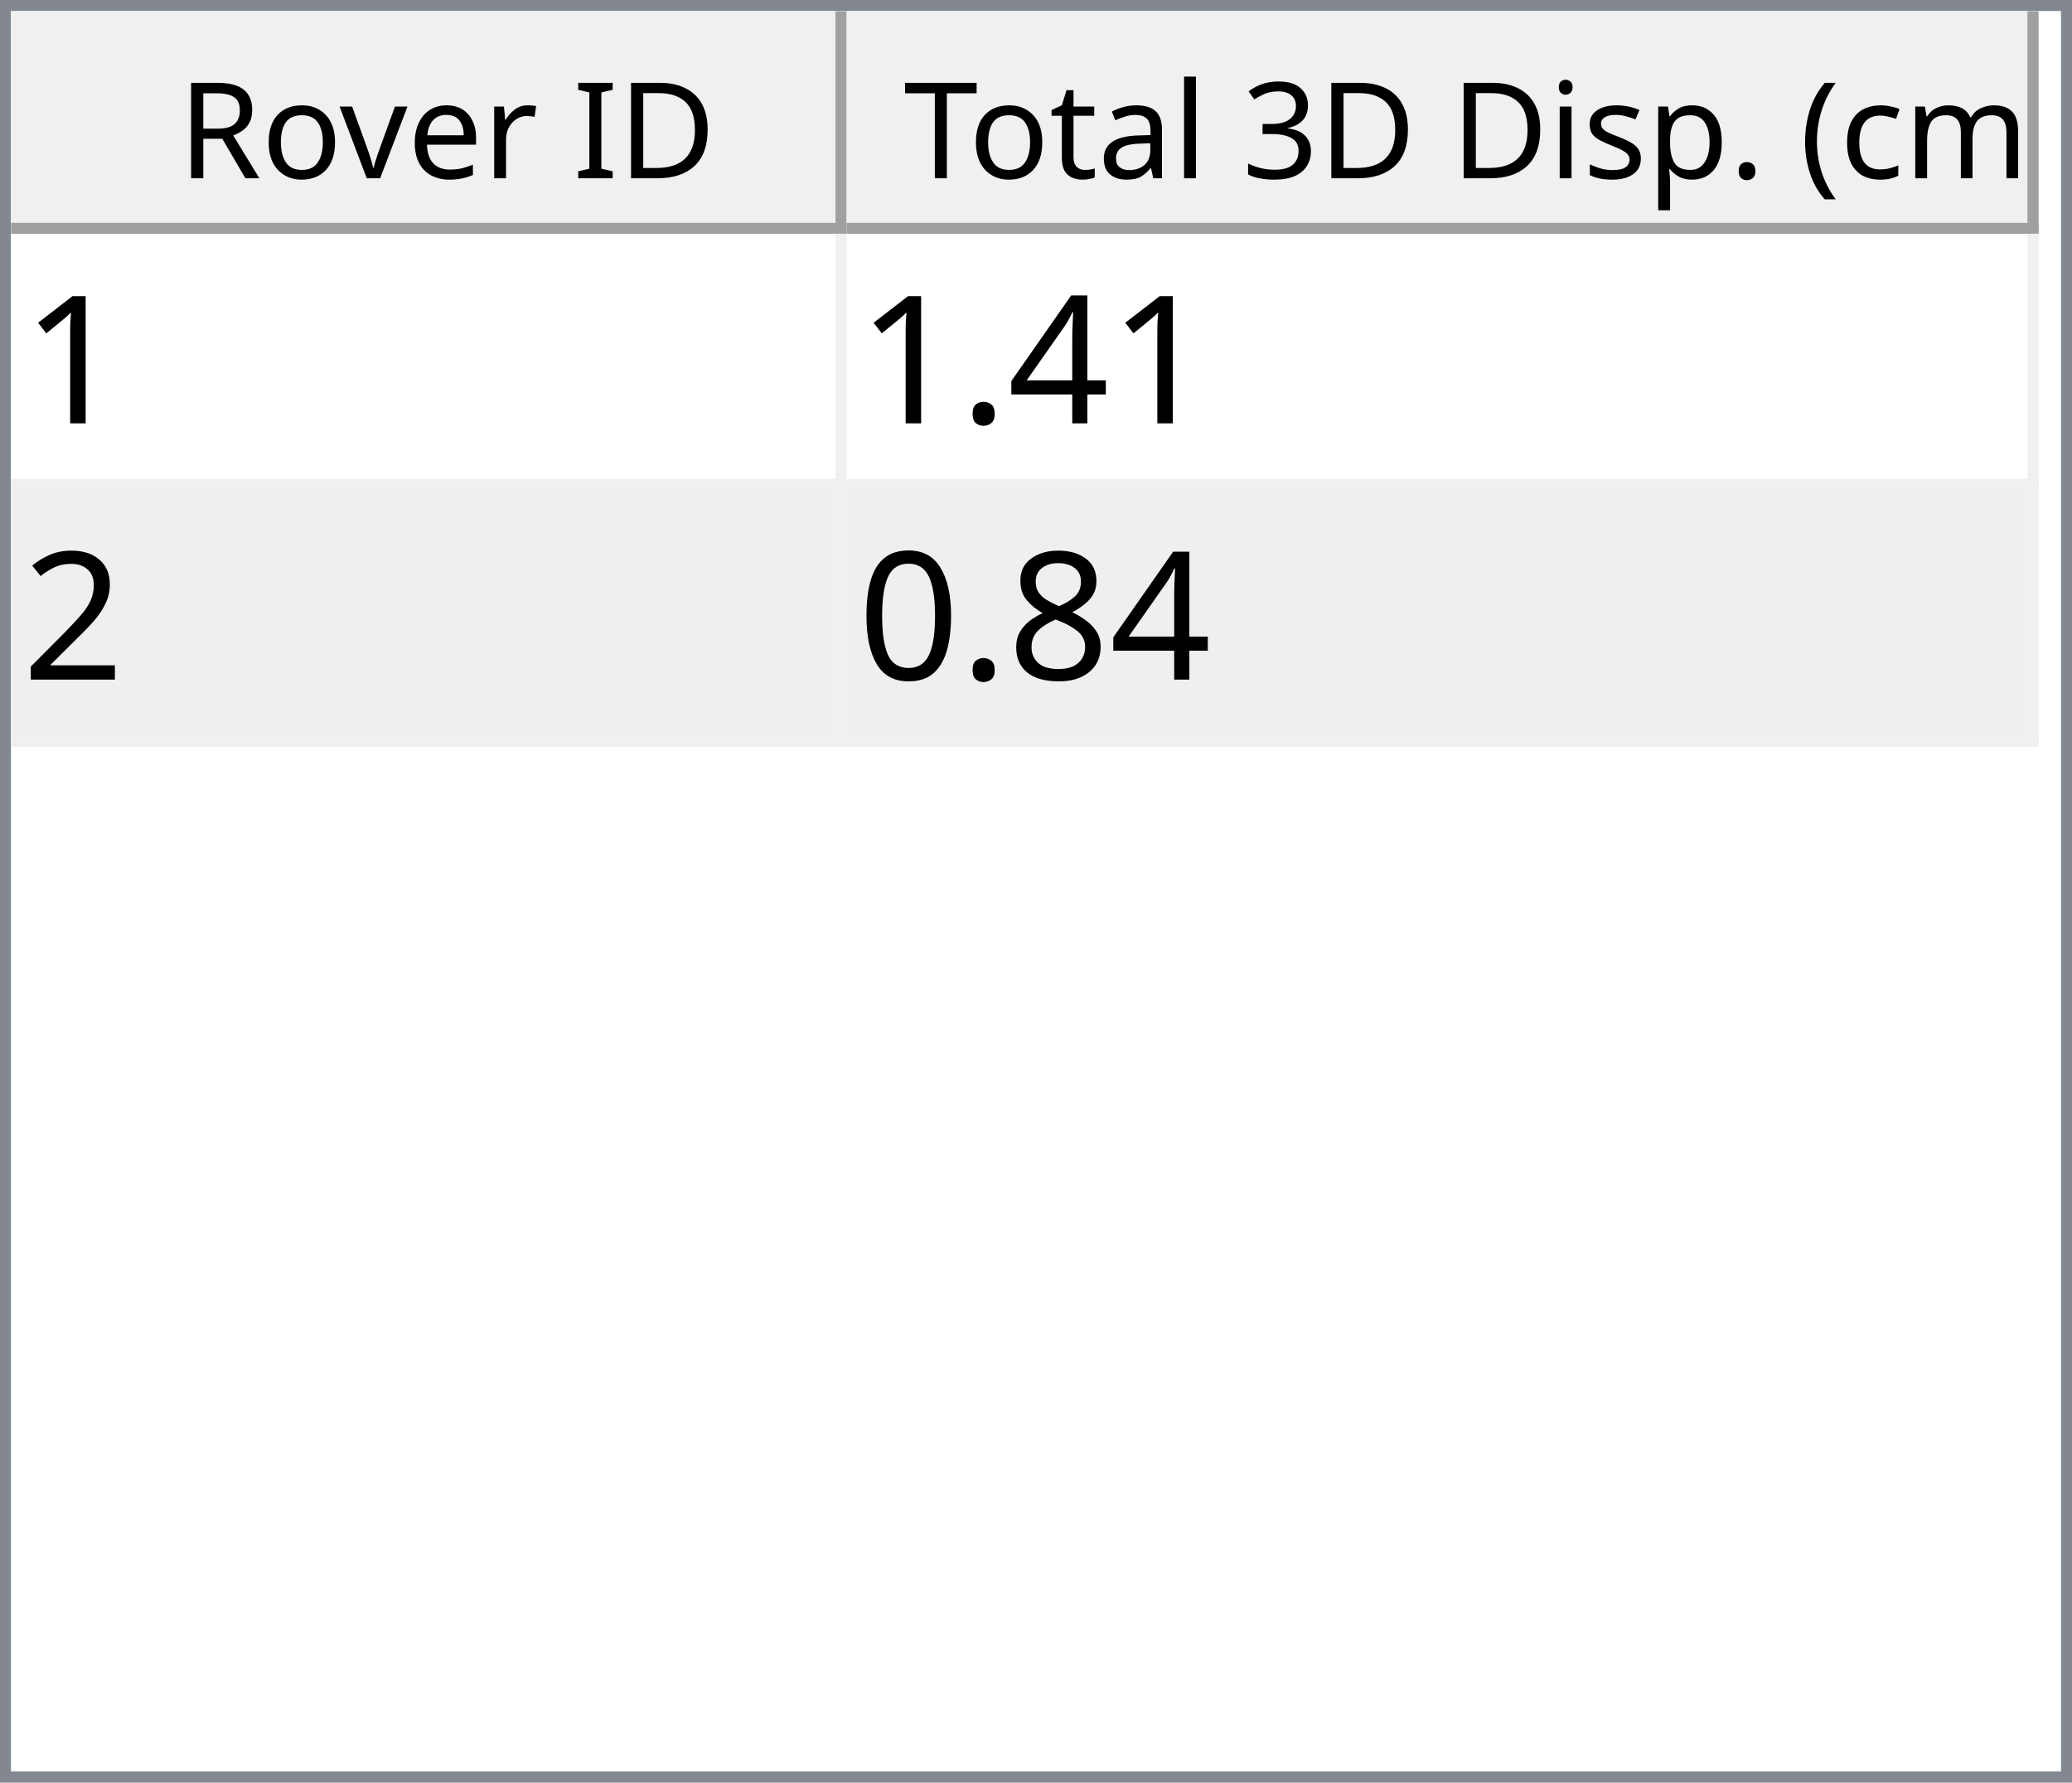
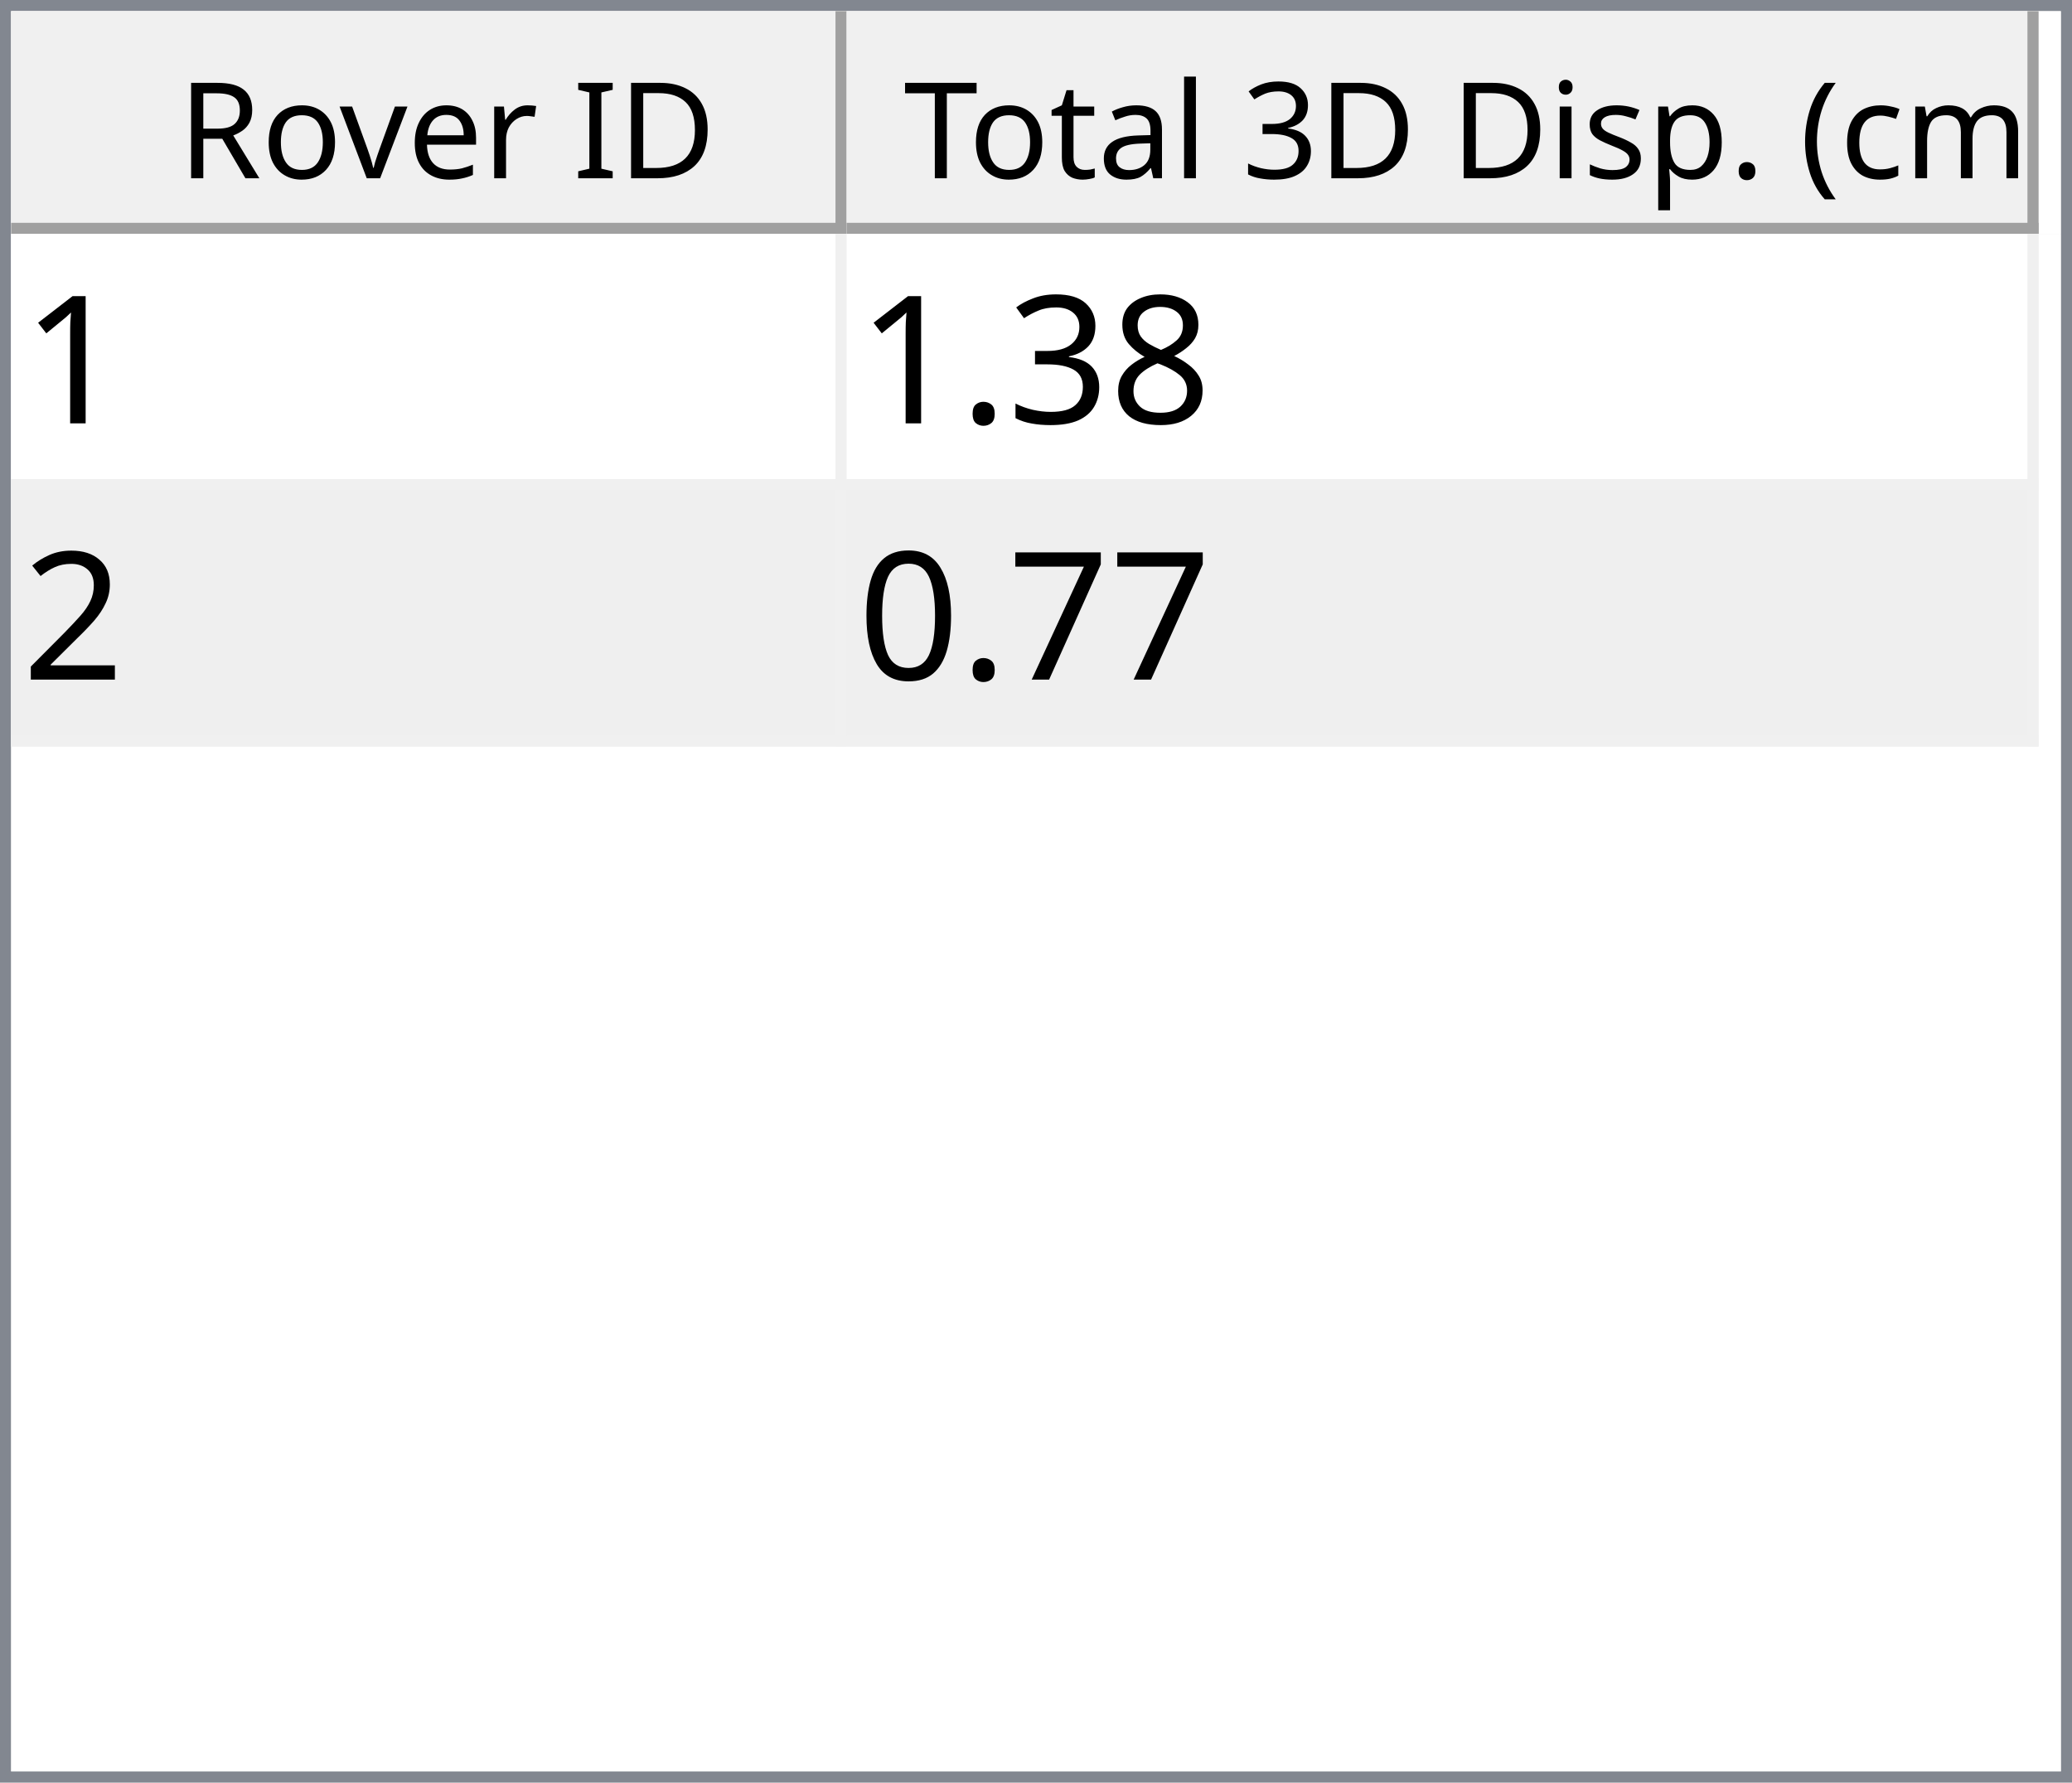
<svg xmlns="http://www.w3.org/2000/svg" style="fill-opacity:1; color-rendering:auto; color-interpolation:auto; text-rendering:auto; stroke:black; stroke-linecap:square; stroke-miterlimit:10; shape-rendering:auto; stroke-opacity:1; fill:black; stroke-dasharray:none; font-weight:normal; stroke-width:1; font-family:'Dialog'; font-style:normal; stroke-linejoin:miter; font-size:12px; stroke-dashoffset:0; image-rendering:auto;" width="186" height="160">
  <defs id="genericDefs" />
  <g>
    <defs id="defs1">
      <clipPath clipPathUnits="userSpaceOnUse" id="clipPath1">
        <path d="M0 0 L186 0 L186 160 L0 160 L0 0 Z" />
      </clipPath>
      <clipPath clipPathUnits="userSpaceOnUse" id="clipPath2">
        <path d="M0 0 L0 160 L186 160 L186 0 Z" />
      </clipPath>
      <clipPath clipPathUnits="userSpaceOnUse" id="clipPath3">
        <path d="M0 0 L0 20 L184 20 L184 0 Z" />
      </clipPath>
      <clipPath clipPathUnits="userSpaceOnUse" id="clipPath4">
        <path d="M0 0 L0 20 L75 20 L75 0 Z" />
      </clipPath>
      <clipPath clipPathUnits="userSpaceOnUse" id="clipPath5">
        <path d="M1 1 L1 19 L74 19 L74 1 Z" />
      </clipPath>
      <clipPath clipPathUnits="userSpaceOnUse" id="clipPath6">
        <path d="M0 0 L0 18 L73 18 L73 0 Z" />
      </clipPath>
      <clipPath clipPathUnits="userSpaceOnUse" id="clipPath7">
        <path d="M-0.5 -0.5 L-0.5 19.5 L74.5 19.5 L74.5 -0.5 Z" />
      </clipPath>
      <clipPath clipPathUnits="userSpaceOnUse" id="clipPath8">
        <path d="M0 0 L0 20 L107 20 L107 0 Z" />
      </clipPath>
      <clipPath clipPathUnits="userSpaceOnUse" id="clipPath9">
        <path d="M1 1 L1 19 L106 19 L106 1 Z" />
      </clipPath>
      <clipPath clipPathUnits="userSpaceOnUse" id="clipPath10">
        <path d="M0 0 L0 18 L105 18 L105 0 Z" />
      </clipPath>
      <clipPath clipPathUnits="userSpaceOnUse" id="clipPath11">
        <path d="M-0.5 -0.5 L-0.5 19.5 L106.5 19.5 L106.5 -0.5 Z" />
      </clipPath>
      <clipPath clipPathUnits="userSpaceOnUse" id="clipPath12">
        <path d="M0 0 L0 138 L184 138 L184 0 Z" />
      </clipPath>
      <clipPath clipPathUnits="userSpaceOnUse" id="clipPath13">
        <path d="M0 0 L0 46 L182 46 L182 0 Z" />
      </clipPath>
      <clipPath clipPathUnits="userSpaceOnUse" id="clipPath14">
        <path d="M-0.5 -0.5 L-0.5 45.5 L181.5 45.5 L181.5 -0.5 Z" />
      </clipPath>
      <clipPath clipPathUnits="userSpaceOnUse" id="clipPath15">
        <path d="M0 0 L0 22 L74 22 L74 0 Z" />
      </clipPath>
      <clipPath clipPathUnits="userSpaceOnUse" id="clipPath16">
        <path d="M0 0 L0 22 L106 22 L106 0 Z" />
      </clipPath>
      <font horiz-adv-x="64.551" id="font1">
        <font-face ascent="107.91" descent="25.098" units-per-em="100" style="font-style:normal; font-family:Segoe UI; font-weight:normal;" />
        <missing-glyph horiz-adv-x="64.551" d="M8.109 0 L8.109 68.266 L56.453 68.266 L56.453 0 L8.109 0 ZM15.328 7.234 L49.219 7.234 L49.219 61.031 L15.328 61.031 L15.328 7.234 Z" />
        <glyph unicode="D" horiz-adv-x="70.117" d="M9.188 0 L9.188 70.016 L28.516 70.016 Q65.531 70.016 65.531 35.891 Q65.531 19.672 55.25 9.836 Q44.969 0 27.734 0 L9.188 0 ZM17.391 62.594 L17.391 7.422 L27.828 7.422 Q41.609 7.422 49.273 14.797 Q56.938 22.172 56.938 35.688 Q56.938 62.594 28.328 62.594 L17.391 62.594 Z" />
        <glyph unicode="I" horiz-adv-x="26.611" d="M17.391 0 L9.188 0 L9.188 70.016 L17.391 70.016 L17.391 0 Z" />
        <glyph unicode=" " horiz-adv-x="27.393" d="" />
        <glyph unicode="r" horiz-adv-x="34.766" d="M34.188 41.891 Q32.078 43.5 28.125 43.5 Q23 43.5 19.555 38.672 Q16.109 33.844 16.109 25.484 L16.109 0 L8.109 0 L8.109 50 L16.109 50 L16.109 39.703 L16.312 39.703 Q18.016 44.969 21.531 47.922 Q25.047 50.875 29.391 50.875 Q32.516 50.875 34.188 50.203 L34.188 41.891 Z" />
        <glyph unicode="e" horiz-adv-x="52.295" d="M48.297 23 L12.984 23 Q13.188 14.656 17.484 10.109 Q21.781 5.562 29.297 5.562 Q37.75 5.562 44.828 11.141 L44.828 3.609 Q38.234 -1.172 27.391 -1.172 Q16.797 -1.172 10.742 5.641 Q4.688 12.453 4.688 24.812 Q4.688 36.469 11.305 43.82 Q17.922 51.172 27.734 51.172 Q37.547 51.172 42.922 44.828 Q48.297 38.484 48.297 27.203 L48.297 23 ZM40.094 29.781 Q40.047 36.719 36.75 40.578 Q33.453 44.438 27.594 44.438 Q21.922 44.438 17.969 40.383 Q14.016 36.328 13.094 29.781 L40.094 29.781 Z" />
        <glyph unicode="v" horiz-adv-x="47.9" d="M47.406 50 L27.484 0 L19.625 0 L0.688 50 L9.469 50 L22.172 13.672 Q23.578 9.672 23.922 6.688 L24.125 6.688 Q24.609 10.453 25.688 13.484 L38.969 50 L47.406 50 Z" />
        <glyph unicode="o" horiz-adv-x="58.594" d="M29 -1.172 Q17.922 -1.172 11.305 5.836 Q4.688 12.844 4.688 24.422 Q4.688 37.016 11.57 44.094 Q18.453 51.172 30.172 51.172 Q41.359 51.172 47.633 44.289 Q53.906 37.406 53.906 25.203 Q53.906 13.234 47.141 6.031 Q40.375 -1.172 29 -1.172 ZM29.594 44.438 Q21.875 44.438 17.383 39.188 Q12.891 33.938 12.891 24.703 Q12.891 15.828 17.43 10.695 Q21.969 5.562 29.594 5.562 Q37.359 5.562 41.531 10.594 Q45.703 15.625 45.703 24.906 Q45.703 34.281 41.531 39.359 Q37.359 44.438 29.594 44.438 Z" />
        <glyph unicode="R" horiz-adv-x="59.814" d="M59.375 0 L49.609 0 L37.891 19.625 Q36.281 22.359 34.766 24.289 Q33.25 26.219 31.664 27.438 Q30.078 28.656 28.25 29.219 Q26.422 29.781 24.125 29.781 L17.391 29.781 L17.391 0 L9.188 0 L9.188 70.016 L30.078 70.016 Q34.672 70.016 38.555 68.867 Q42.438 67.719 45.289 65.375 Q48.141 63.031 49.758 59.547 Q51.375 56.062 51.375 51.375 Q51.375 47.703 50.273 44.656 Q49.172 41.609 47.148 39.211 Q45.125 36.812 42.266 35.133 Q39.406 33.453 35.844 32.516 L35.844 32.328 Q37.594 31.547 38.891 30.547 Q40.188 29.547 41.359 28.18 Q42.531 26.812 43.68 25.078 Q44.828 23.344 46.234 21.047 L59.375 0 ZM17.391 62.594 L17.391 37.203 L28.516 37.203 Q31.594 37.203 34.203 38.133 Q36.812 39.062 38.719 40.797 Q40.625 42.531 41.703 45.047 Q42.781 47.562 42.781 50.688 Q42.781 56.297 39.141 59.445 Q35.5 62.594 28.609 62.594 L17.391 62.594 Z" />
        <glyph unicode=")" horiz-adv-x="30.176" d="M8.297 -15.922 L1.172 -15.922 Q16.406 2.344 16.406 26.812 Q16.406 51.469 1.078 70.016 L8.297 70.016 Q23.531 52.156 23.531 26.703 Q23.531 1.375 8.297 -15.922 Z" />
        <glyph unicode="m" horiz-adv-x="86.133" d="M79.109 0 L71.094 0 L71.094 28.719 Q71.094 37.016 68.531 40.727 Q65.969 44.438 59.906 44.438 Q54.781 44.438 51.195 39.75 Q47.609 35.062 47.609 28.516 L47.609 0 L39.594 0 L39.594 29.688 Q39.594 44.438 28.219 44.438 Q22.953 44.438 19.531 40.016 Q16.109 35.594 16.109 28.516 L16.109 0 L8.109 0 L8.109 50 L16.109 50 L16.109 42.094 L16.312 42.094 Q21.625 51.172 31.844 51.172 Q36.969 51.172 40.773 48.312 Q44.578 45.453 46 40.828 Q51.562 51.172 62.594 51.172 Q79.109 51.172 79.109 30.812 L79.109 0 Z" />
        <glyph unicode="c" horiz-adv-x="46.191" d="M42.188 2.297 Q36.422 -1.172 28.516 -1.172 Q17.828 -1.172 11.258 5.789 Q4.688 12.75 4.688 23.828 Q4.688 36.188 11.766 43.68 Q18.844 51.172 30.672 51.172 Q37.25 51.172 42.281 48.734 L42.281 40.531 Q36.719 44.438 30.375 44.438 Q22.703 44.438 17.797 38.945 Q12.891 33.453 12.891 24.516 Q12.891 15.719 17.508 10.641 Q22.125 5.562 29.891 5.562 Q36.422 5.562 42.188 9.906 L42.188 2.297 Z" />
        <glyph unicode="(" horiz-adv-x="30.176" d="M29.109 -15.922 L21.969 -15.922 Q6.844 1.375 6.844 26.703 Q6.844 52.156 21.969 70.016 L29.203 70.016 Q13.875 51.469 13.875 26.812 Q13.875 2.344 29.109 -15.922 Z" />
        <glyph unicode="." horiz-adv-x="21.68" d="M10.891 -1.078 Q8.641 -1.078 7.055 0.539 Q5.469 2.156 5.469 4.391 Q5.469 6.641 7.055 8.273 Q8.641 9.906 10.891 9.906 Q13.188 9.906 14.797 8.273 Q16.406 6.641 16.406 4.391 Q16.406 2.156 14.797 0.539 Q13.188 -1.078 10.891 -1.078 Z" />
        <glyph unicode="p" horiz-adv-x="58.789" d="M16.312 7.234 L16.109 7.234 L16.109 -23 L8.109 -23 L8.109 50 L16.109 50 L16.109 41.219 L16.312 41.219 Q22.219 51.172 33.594 51.172 Q43.266 51.172 48.688 44.461 Q54.109 37.75 54.109 26.469 Q54.109 13.922 48 6.375 Q41.891 -1.172 31.297 -1.172 Q21.578 -1.172 16.312 7.234 ZM16.109 27.391 L16.109 20.406 Q16.109 14.203 20.141 9.883 Q24.172 5.562 30.375 5.562 Q37.641 5.562 41.773 11.133 Q45.906 16.703 45.906 26.609 Q45.906 34.969 42.047 39.703 Q38.188 44.438 31.594 44.438 Q24.609 44.438 20.359 39.578 Q16.109 34.719 16.109 27.391 Z" />
        <glyph unicode="s" horiz-adv-x="42.432" d="M5.078 1.812 L5.078 10.406 Q11.625 5.562 19.484 5.562 Q30.031 5.562 30.031 12.594 Q30.031 14.594 29.125 15.992 Q28.219 17.391 26.68 18.461 Q25.141 19.531 23.07 20.383 Q21 21.234 18.609 22.172 Q15.281 23.484 12.766 24.828 Q10.25 26.172 8.57 27.859 Q6.891 29.547 6.031 31.695 Q5.172 33.844 5.172 36.719 Q5.172 40.234 6.789 42.945 Q8.406 45.656 11.086 47.484 Q13.766 49.312 17.211 50.242 Q20.656 51.172 24.312 51.172 Q30.812 51.172 35.938 48.922 L35.938 40.828 Q30.422 44.438 23.25 44.438 Q21 44.438 19.195 43.922 Q17.391 43.406 16.094 42.477 Q14.797 41.547 14.086 40.258 Q13.375 38.969 13.375 37.406 Q13.375 35.453 14.086 34.133 Q14.797 32.812 16.164 31.789 Q17.531 30.766 19.484 29.938 Q21.438 29.109 23.922 28.125 Q27.25 26.859 29.883 25.516 Q32.516 24.172 34.375 22.484 Q36.234 20.797 37.234 18.602 Q38.234 16.406 38.234 13.375 Q38.234 9.672 36.602 6.938 Q34.969 4.203 32.234 2.398 Q29.5 0.594 25.93 -0.289 Q22.359 -1.172 18.453 -1.172 Q10.75 -1.172 5.078 1.812 Z" />
        <glyph unicode="i" horiz-adv-x="24.219" d="M12.203 62.703 Q10.062 62.703 8.547 64.164 Q7.031 65.625 7.031 67.875 Q7.031 70.125 8.547 71.609 Q10.062 73.094 12.203 73.094 Q14.406 73.094 15.945 71.609 Q17.484 70.125 17.484 67.875 Q17.484 65.719 15.945 64.211 Q14.406 62.703 12.203 62.703 ZM16.109 0 L8.109 0 L8.109 50 L16.109 50 L16.109 0 Z" />
        <glyph unicode="3" horiz-adv-x="53.906" d="M46.531 19.828 Q46.531 15.094 44.75 11.211 Q42.969 7.328 39.719 4.57 Q36.469 1.812 31.93 0.297 Q27.391 -1.219 21.922 -1.219 Q11.922 -1.219 6 2.594 L6 11.188 Q13.094 5.609 22.219 5.609 Q25.875 5.609 28.828 6.539 Q31.781 7.469 33.906 9.227 Q36.031 10.984 37.18 13.477 Q38.328 15.969 38.328 19.094 Q38.328 32.812 18.797 32.812 L12.984 32.812 L12.984 39.594 L18.5 39.594 Q35.797 39.594 35.797 52.484 Q35.797 64.406 22.609 64.406 Q15.188 64.406 8.688 59.422 L8.688 67.188 Q15.375 71.188 24.609 71.188 Q29 71.188 32.57 69.969 Q36.141 68.75 38.68 66.555 Q41.219 64.359 42.609 61.281 Q44 58.203 44 54.5 Q44 40.672 30.031 36.719 L30.031 36.531 Q33.594 36.141 36.625 34.797 Q39.656 33.453 41.852 31.305 Q44.047 29.156 45.289 26.25 Q46.531 23.344 46.531 19.828 Z" />
        <glyph unicode="l" horiz-adv-x="24.219" d="M16.109 0 L8.109 0 L8.109 74.031 L16.109 74.031 L16.109 0 Z" />
        <glyph unicode="a" horiz-adv-x="50.879" d="M43.891 0 L35.891 0 L35.891 7.812 L35.688 7.812 Q30.469 -1.172 20.312 -1.172 Q12.844 -1.172 8.617 2.781 Q4.391 6.734 4.391 13.281 Q4.391 27.297 20.906 29.594 L35.891 31.688 Q35.891 44.438 25.594 44.438 Q16.547 44.438 9.281 38.281 L9.281 46.484 Q16.656 51.172 26.266 51.172 Q43.891 51.172 43.891 32.516 L43.891 0 ZM35.891 25.297 L23.828 23.641 Q18.266 22.859 15.43 20.875 Q12.594 18.891 12.594 13.875 Q12.594 10.203 15.211 7.883 Q17.828 5.562 22.172 5.562 Q28.125 5.562 32.008 9.742 Q35.891 13.922 35.891 20.312 L35.891 25.297 Z" />
        <glyph unicode="t" horiz-adv-x="33.887" d="M31.297 0.484 Q28.469 -1.078 23.828 -1.078 Q10.688 -1.078 10.688 13.578 L10.688 43.172 L2.094 43.172 L2.094 50 L10.688 50 L10.688 62.203 L18.703 64.797 L18.703 50 L31.297 50 L31.297 43.172 L18.703 43.172 L18.703 14.984 Q18.703 9.969 20.414 7.82 Q22.125 5.672 26.078 5.672 Q29.109 5.672 31.297 7.328 L31.297 0.484 Z" />
        <glyph unicode="T" horiz-adv-x="52.393" d="M50.594 62.594 L30.375 62.594 L30.375 0 L22.172 0 L22.172 62.594 L2 62.594 L2 70.016 L50.594 70.016 L50.594 62.594 Z" />
      </font>
      <font horiz-adv-x="75.0" id="font2">
        <font-face ascent="100.537" descent="21.973" units-per-em="100" style="font-style:normal; font-family:sans-serif; font-weight:normal;" />
        <missing-glyph horiz-adv-x="75.0" d="M12.5 0 L12.5 62.5 L62.5 62.5 L62.5 0 L12.5 0 ZM14.062 1.562 L60.938 1.562 L60.938 60.938 L14.062 60.938 L14.062 1.562 Z" />
        <glyph unicode="1" horiz-adv-x="55.615" d="M37.25 0 L28.469 0 L28.469 56 Q25.297 52.984 20.141 49.953 Q14.984 46.922 10.891 45.406 L10.891 53.906 Q18.266 57.375 23.781 62.305 Q29.297 67.234 31.594 71.875 L37.25 71.875 L37.25 0 Z" />
-         <glyph unicode="4" horiz-adv-x="55.615" d="M32.328 0 L32.328 17.141 L1.266 17.141 L1.266 25.203 L33.938 71.578 L41.109 71.578 L41.109 25.203 L50.781 25.203 L50.781 17.141 L41.109 17.141 L41.109 0 L32.328 0 ZM32.328 25.203 L32.328 57.469 L9.906 25.203 L32.328 25.203 Z" />
+         <glyph unicode="8" horiz-adv-x="55.615" d="M17.672 38.812 Q12.203 40.828 9.57 44.539 Q6.938 48.25 6.938 53.422 Q6.938 61.234 12.555 66.555 Q18.172 71.875 27.484 71.875 Q36.859 71.875 42.578 66.43 Q48.297 60.984 48.297 53.172 Q48.297 48.188 45.68 44.508 Q43.062 40.828 37.75 38.812 Q44.344 36.672 47.781 31.883 Q51.219 27.094 51.219 20.453 Q51.219 11.281 44.727 5.031 Q38.234 -1.219 27.641 -1.219 Q17.047 -1.219 10.547 5.055 Q4.047 11.328 4.047 20.703 Q4.047 27.688 7.594 32.398 Q11.141 37.109 17.672 38.812 ZM15.922 53.719 Q15.922 48.641 19.195 45.414 Q22.469 42.188 27.688 42.188 Q32.766 42.188 36.016 45.383 Q39.266 48.578 39.266 53.219 Q39.266 58.062 35.914 61.359 Q32.562 64.656 27.594 64.656 Q22.562 64.656 19.242 61.43 Q15.922 58.203 15.922 53.719 ZM13.094 20.656 Q13.094 16.891 14.875 13.375 Q16.656 9.859 20.172 7.93 Q23.688 6 27.734 6 Q34.031 6 38.133 10.055 Q42.234 14.109 42.234 20.359 Q42.234 26.703 38.016 30.859 Q33.797 35.016 27.438 35.016 Q21.234 35.016 17.164 30.914 Q13.094 26.812 13.094 20.656 Z" />
+         <glyph unicode="3" horiz-adv-x="55.615" d="M4.203 18.891 L12.984 20.062 Q14.5 12.594 18.141 9.297 Q21.781 6 27 6 Q33.203 6 37.477 10.297 Q41.75 14.594 41.75 20.953 Q41.75 27 37.797 30.93 Q33.844 34.859 27.734 34.859 Q25.25 34.859 21.531 33.891 L22.516 41.609 Q23.391 41.5 23.922 41.5 Q29.547 41.5 34.039 44.43 Q38.531 47.359 38.531 53.469 Q38.531 58.297 35.258 61.477 Q31.984 64.656 26.812 64.656 Q21.688 64.656 18.266 61.43 Q14.844 58.203 13.875 51.766 L5.078 53.328 Q6.688 62.156 12.398 67.016 Q18.109 71.875 26.609 71.875 Q32.469 71.875 37.398 69.359 Q42.328 66.844 44.945 62.5 Q47.562 58.156 47.562 53.266 Q47.562 48.641 45.07 44.828 Q42.578 41.016 37.703 38.766 Q44.047 37.312 47.562 32.695 Q51.078 28.078 51.078 21.141 Q51.078 11.766 44.242 5.25 Q37.406 -1.266 26.953 -1.266 Q17.531 -1.266 11.305 4.352 Q5.078 9.969 4.203 18.891 Z" />
        <glyph unicode="." horiz-adv-x="27.783" d="M9.078 0 L9.078 10.016 L19.094 10.016 L19.094 0 L9.078 0 Z" />
        <glyph unicode="2" horiz-adv-x="55.615" d="M50.344 8.453 L50.344 0 L3.031 0 Q2.938 3.172 4.047 6.109 Q5.859 10.938 9.836 15.625 Q13.812 20.312 21.344 26.469 Q33.016 36.031 37.117 41.625 Q41.219 47.219 41.219 52.203 Q41.219 57.422 37.477 61.008 Q33.734 64.594 27.734 64.594 Q21.391 64.594 17.578 60.789 Q13.766 56.984 13.719 50.25 L4.688 51.172 Q5.609 61.281 11.664 66.578 Q17.719 71.875 27.938 71.875 Q38.234 71.875 44.242 66.164 Q50.25 60.453 50.25 52 Q50.25 47.703 48.492 43.555 Q46.734 39.406 42.656 34.812 Q38.578 30.219 29.109 22.219 Q21.188 15.578 18.945 13.211 Q16.703 10.844 15.234 8.453 L50.344 8.453 Z" />
-         <glyph unicode="8" horiz-adv-x="55.615" d="M17.672 38.812 Q12.203 40.828 9.57 44.539 Q6.938 48.25 6.938 53.422 Q6.938 61.234 12.555 66.555 Q18.172 71.875 27.484 71.875 Q36.859 71.875 42.578 66.43 Q48.297 60.984 48.297 53.172 Q48.297 48.188 45.68 44.508 Q43.062 40.828 37.75 38.812 Q44.344 36.672 47.781 31.883 Q51.219 27.094 51.219 20.453 Q51.219 11.281 44.727 5.031 Q38.234 -1.219 27.641 -1.219 Q17.047 -1.219 10.547 5.055 Q4.047 11.328 4.047 20.703 Q4.047 27.688 7.594 32.398 Q11.141 37.109 17.672 38.812 ZM15.922 53.719 Q15.922 48.641 19.195 45.414 Q22.469 42.188 27.688 42.188 Q32.766 42.188 36.016 45.383 Q39.266 48.578 39.266 53.219 Q39.266 58.062 35.914 61.359 Q32.562 64.656 27.594 64.656 Q22.562 64.656 19.242 61.43 Q15.922 58.203 15.922 53.719 ZM13.094 20.656 Q13.094 16.891 14.875 13.375 Q16.656 9.859 20.172 7.93 Q23.688 6 27.734 6 Q34.031 6 38.133 10.055 Q42.234 14.109 42.234 20.359 Q42.234 26.703 38.016 30.859 Q33.797 35.016 27.438 35.016 Q21.234 35.016 17.164 30.914 Q13.094 26.812 13.094 20.656 Z" />
+         <glyph unicode="7" horiz-adv-x="55.615" d="M4.734 62.203 L4.734 70.656 L51.078 70.656 L51.078 63.812 Q44.234 56.547 37.523 44.484 Q30.812 32.422 27.156 19.672 Q24.516 10.688 23.781 0 L14.75 0 Q14.891 8.453 18.062 20.414 Q21.234 32.375 27.172 43.484 Q33.109 54.594 39.797 62.203 L4.734 62.203 Z" />
        <glyph unicode="0" horiz-adv-x="55.615" d="M4.156 35.297 Q4.156 48 6.766 55.742 Q9.375 63.484 14.523 67.68 Q19.672 71.875 27.484 71.875 Q33.25 71.875 37.594 69.555 Q41.938 67.234 44.773 62.867 Q47.609 58.5 49.219 52.227 Q50.828 45.953 50.828 35.297 Q50.828 22.703 48.242 14.969 Q45.656 7.234 40.508 3.008 Q35.359 -1.219 27.484 -1.219 Q17.141 -1.219 11.234 6.203 Q4.156 15.141 4.156 35.297 ZM13.188 35.297 Q13.188 17.672 17.312 11.836 Q21.438 6 27.484 6 Q33.547 6 37.672 11.859 Q41.797 17.719 41.797 35.297 Q41.797 52.984 37.672 58.789 Q33.547 64.594 27.391 64.594 Q21.344 64.594 17.719 59.469 Q13.188 52.938 13.188 35.297 Z" />
      </font>
    </defs>
    <g style="fill:white; stroke:white;">
      <rect x="0" y="0" width="186" style="clip-path:url(#clipPath1); stroke:none;" height="160" />
    </g>
    <g style="fill:white; text-rendering:optimizeSpeed; color-rendering:optimizeSpeed; image-rendering:optimizeSpeed; shape-rendering:crispEdges; stroke:white; color-interpolation:sRGB;">
      <rect x="0" width="186" height="160" y="0" style="stroke:none;" />
      <path style="stroke:none;" d="M0 160 L186 160 L186 0 L0 0 Z" />
    </g>
    <g style="fill:rgb(240,240,240); font-family:'Segoe UI'; stroke:rgb(240,240,240);">
      <rect x="0" y="0" width="186" style="clip-path:url(#clipPath2); stroke:none;" height="160" />
    </g>
    <g style="fill:rgb(130,135,144); font-family:'Segoe UI'; stroke:rgb(130,135,144);">
      <path d="M0 0 L186 0 L186 160 L0 160 L0 0 ZM1 1 L185 1 L185 159 L1 159 L1 1 Z" style="fill-rule:evenodd; clip-path:url(#clipPath2); stroke:none;" />
    </g>
    <g style="fill:white; font-family:'Segoe UI'; stroke:white;" transform="translate(1,1)">
      <rect x="0" y="0" width="184" style="clip-path:url(#clipPath3); stroke:none;" height="20" />
    </g>
    <g style="fill:rgb(240,240,240); font-family:'Segoe UI'; stroke:rgb(240,240,240);" transform="translate(1,1)">
      <rect x="0" y="0" width="75" style="clip-path:url(#clipPath4); stroke:none;" height="20" />
    </g>
    <g style="font-family:'Segoe UI';" transform="translate(2,2)">
      <text x="14" xml:space="preserve" y="14" style="clip-path:url(#clipPath6); stroke:none;">Rover ID</text>
    </g>
    <g style="fill:rgb(160,160,160); font-family:'Segoe UI'; stroke:rgb(160,160,160); stroke-linejoin:bevel;" transform="translate(1.5,1.5)">
      <line x1="74" x2="74" y1="0" style="fill:none; clip-path:url(#clipPath7);" y2="19" />
    </g>
    <g style="fill:rgb(160,160,160); font-family:'Segoe UI'; stroke:rgb(160,160,160); stroke-linejoin:bevel;" transform="matrix(1,0,0,1,1,1) translate(0.5,0.5)">
      <line x1="0" x2="74" y1="19" style="fill:none; clip-path:url(#clipPath7);" y2="19" />
    </g>
    <g style="fill:rgb(240,240,240); font-family:'Segoe UI'; stroke:rgb(240,240,240);" transform="translate(76,1)">
      <rect x="0" y="0" width="107" style="clip-path:url(#clipPath8); stroke:none;" height="20" />
    </g>
    <g style="font-family:'Segoe UI';" transform="translate(77,2)">
      <text x="1" xml:space="preserve" y="14" style="clip-path:url(#clipPath10); stroke:none;"> Total 3D Disp. (cm)</text>
    </g>
    <g style="fill:rgb(160,160,160); font-family:'Segoe UI'; stroke:rgb(160,160,160); stroke-linejoin:bevel;" transform="translate(76.5,1.5)">
      <line x1="106" x2="106" y1="0" style="fill:none; clip-path:url(#clipPath11);" y2="19" />
    </g>
    <g style="fill:rgb(160,160,160); font-family:'Segoe UI'; stroke:rgb(160,160,160); stroke-linejoin:bevel;" transform="matrix(1,0,0,1,76,1) translate(0.5,0.5)">
      <line x1="0" x2="106" y1="19" style="fill:none; clip-path:url(#clipPath11);" y2="19" />
    </g>
    <g style="fill:white; font-family:'Segoe UI'; stroke:white;" transform="translate(1,21)">
      <rect x="0" y="0" width="184" style="clip-path:url(#clipPath12); stroke:none;" height="138" />
    </g>
    <g style="fill:rgb(240,240,240); font-size:16px; font-family:sans-serif; stroke:rgb(240,240,240);" transform="translate(1,21)">
      <rect x="0" y="0" width="182" style="clip-path:url(#clipPath13); stroke:none;" height="46" />
      <line transform="translate(0.5,0.5)" x1="0" x2="181" y1="22" style="clip-path:url(#clipPath14); fill:none; stroke-linejoin:bevel;" y2="22" />
    </g>
    <g transform="matrix(1,0,0,1,1,21) translate(0.5,0.5)" style="fill:rgb(240,240,240); font-size:16px; font-family:sans-serif; stroke:rgb(240,240,240); stroke-linejoin:bevel;">
      <line x1="0" x2="181" y1="45" style="fill:none; clip-path:url(#clipPath14);" y2="45" />
    </g>
    <g transform="matrix(1,0,0,1,1,21) translate(0.5,0.5)" style="fill:rgb(240,240,240); font-size:16px; font-family:sans-serif; stroke:rgb(240,240,240); stroke-linejoin:bevel;">
      <line x1="74" x2="74" y1="0" style="fill:none; clip-path:url(#clipPath14);" y2="45" />
    </g>
    <g transform="matrix(1,0,0,1,1,21) translate(0.5,0.5)" style="fill:rgb(240,240,240); font-size:16px; font-family:sans-serif; stroke:rgb(240,240,240); stroke-linejoin:bevel;">
      <line x1="181" x2="181" y1="0" style="fill:none; clip-path:url(#clipPath14);" y2="45" />
    </g>
    <g style="fill:white; font-size:16px; font-family:sans-serif; stroke:white;" transform="matrix(1,0,0,1,1,21)">
      <rect x="0" y="0" width="74" style="clip-path:url(#clipPath15); stroke:none;" height="22" />
      <text x="1" y="17" style="fill:black; clip-path:url(#clipPath15); stroke:none;" xml:space="preserve">1</text>
    </g>
    <g style="fill:white; font-size:16px; font-family:sans-serif; stroke:white;" transform="matrix(1,0,0,1,1,21) translate(75,0)">
      <rect x="0" y="0" width="106" style="clip-path:url(#clipPath16); stroke:none;" height="22" />
-       <text x="1" y="17" style="fill:black; clip-path:url(#clipPath16); stroke:none;" xml:space="preserve">1.41</text>
+       <text x="1" y="17" style="fill:black; clip-path:url(#clipPath16); stroke:none;" xml:space="preserve">1.38</text>
    </g>
    <g style="fill:rgb(239,239,239); font-size:16px; font-family:sans-serif; stroke:rgb(239,239,239);" transform="matrix(1,0,0,1,1,21) translate(0,23)">
      <rect x="0" y="0" width="74" style="clip-path:url(#clipPath15); stroke:none;" height="22" />
      <text x="1" y="17" style="fill:black; clip-path:url(#clipPath15); stroke:none;" xml:space="preserve">2</text>
    </g>
    <g style="fill:rgb(239,239,239); font-size:16px; font-family:sans-serif; stroke:rgb(239,239,239);" transform="matrix(1,0,0,1,1,21) translate(75,23)">
      <rect x="0" y="0" width="106" style="clip-path:url(#clipPath16); stroke:none;" height="22" />
-       <text x="1" y="17" style="fill:black; clip-path:url(#clipPath16); stroke:none;" xml:space="preserve">0.84</text>
+       <text x="1" y="17" style="fill:black; clip-path:url(#clipPath16); stroke:none;" xml:space="preserve">0.77</text>
    </g>
  </g>
</svg>
